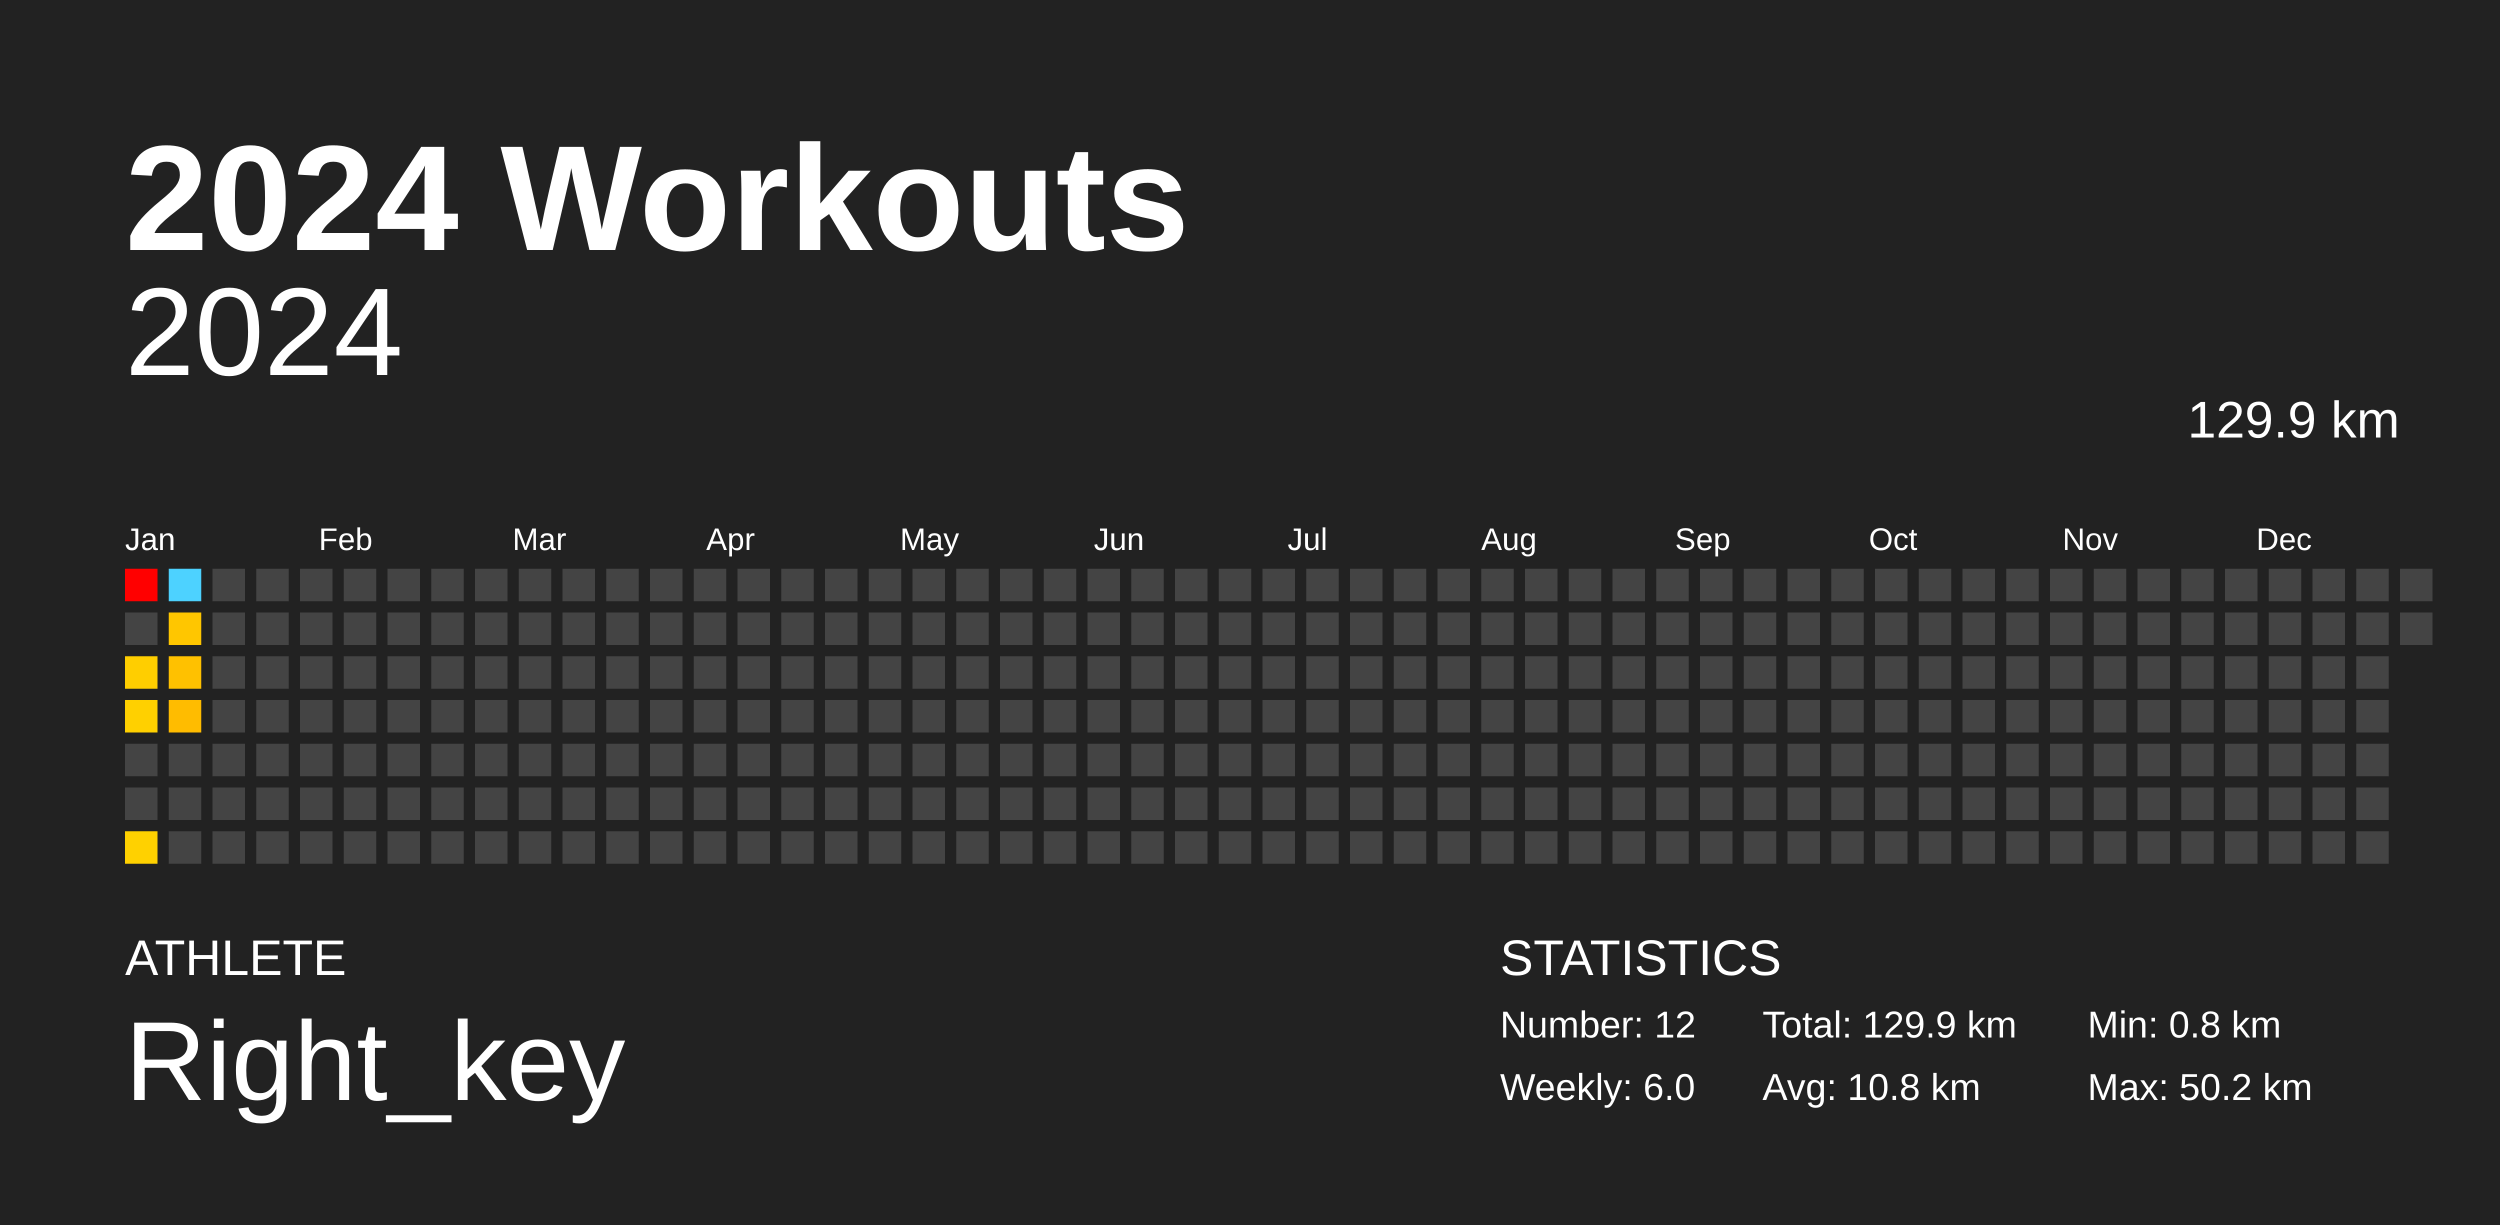
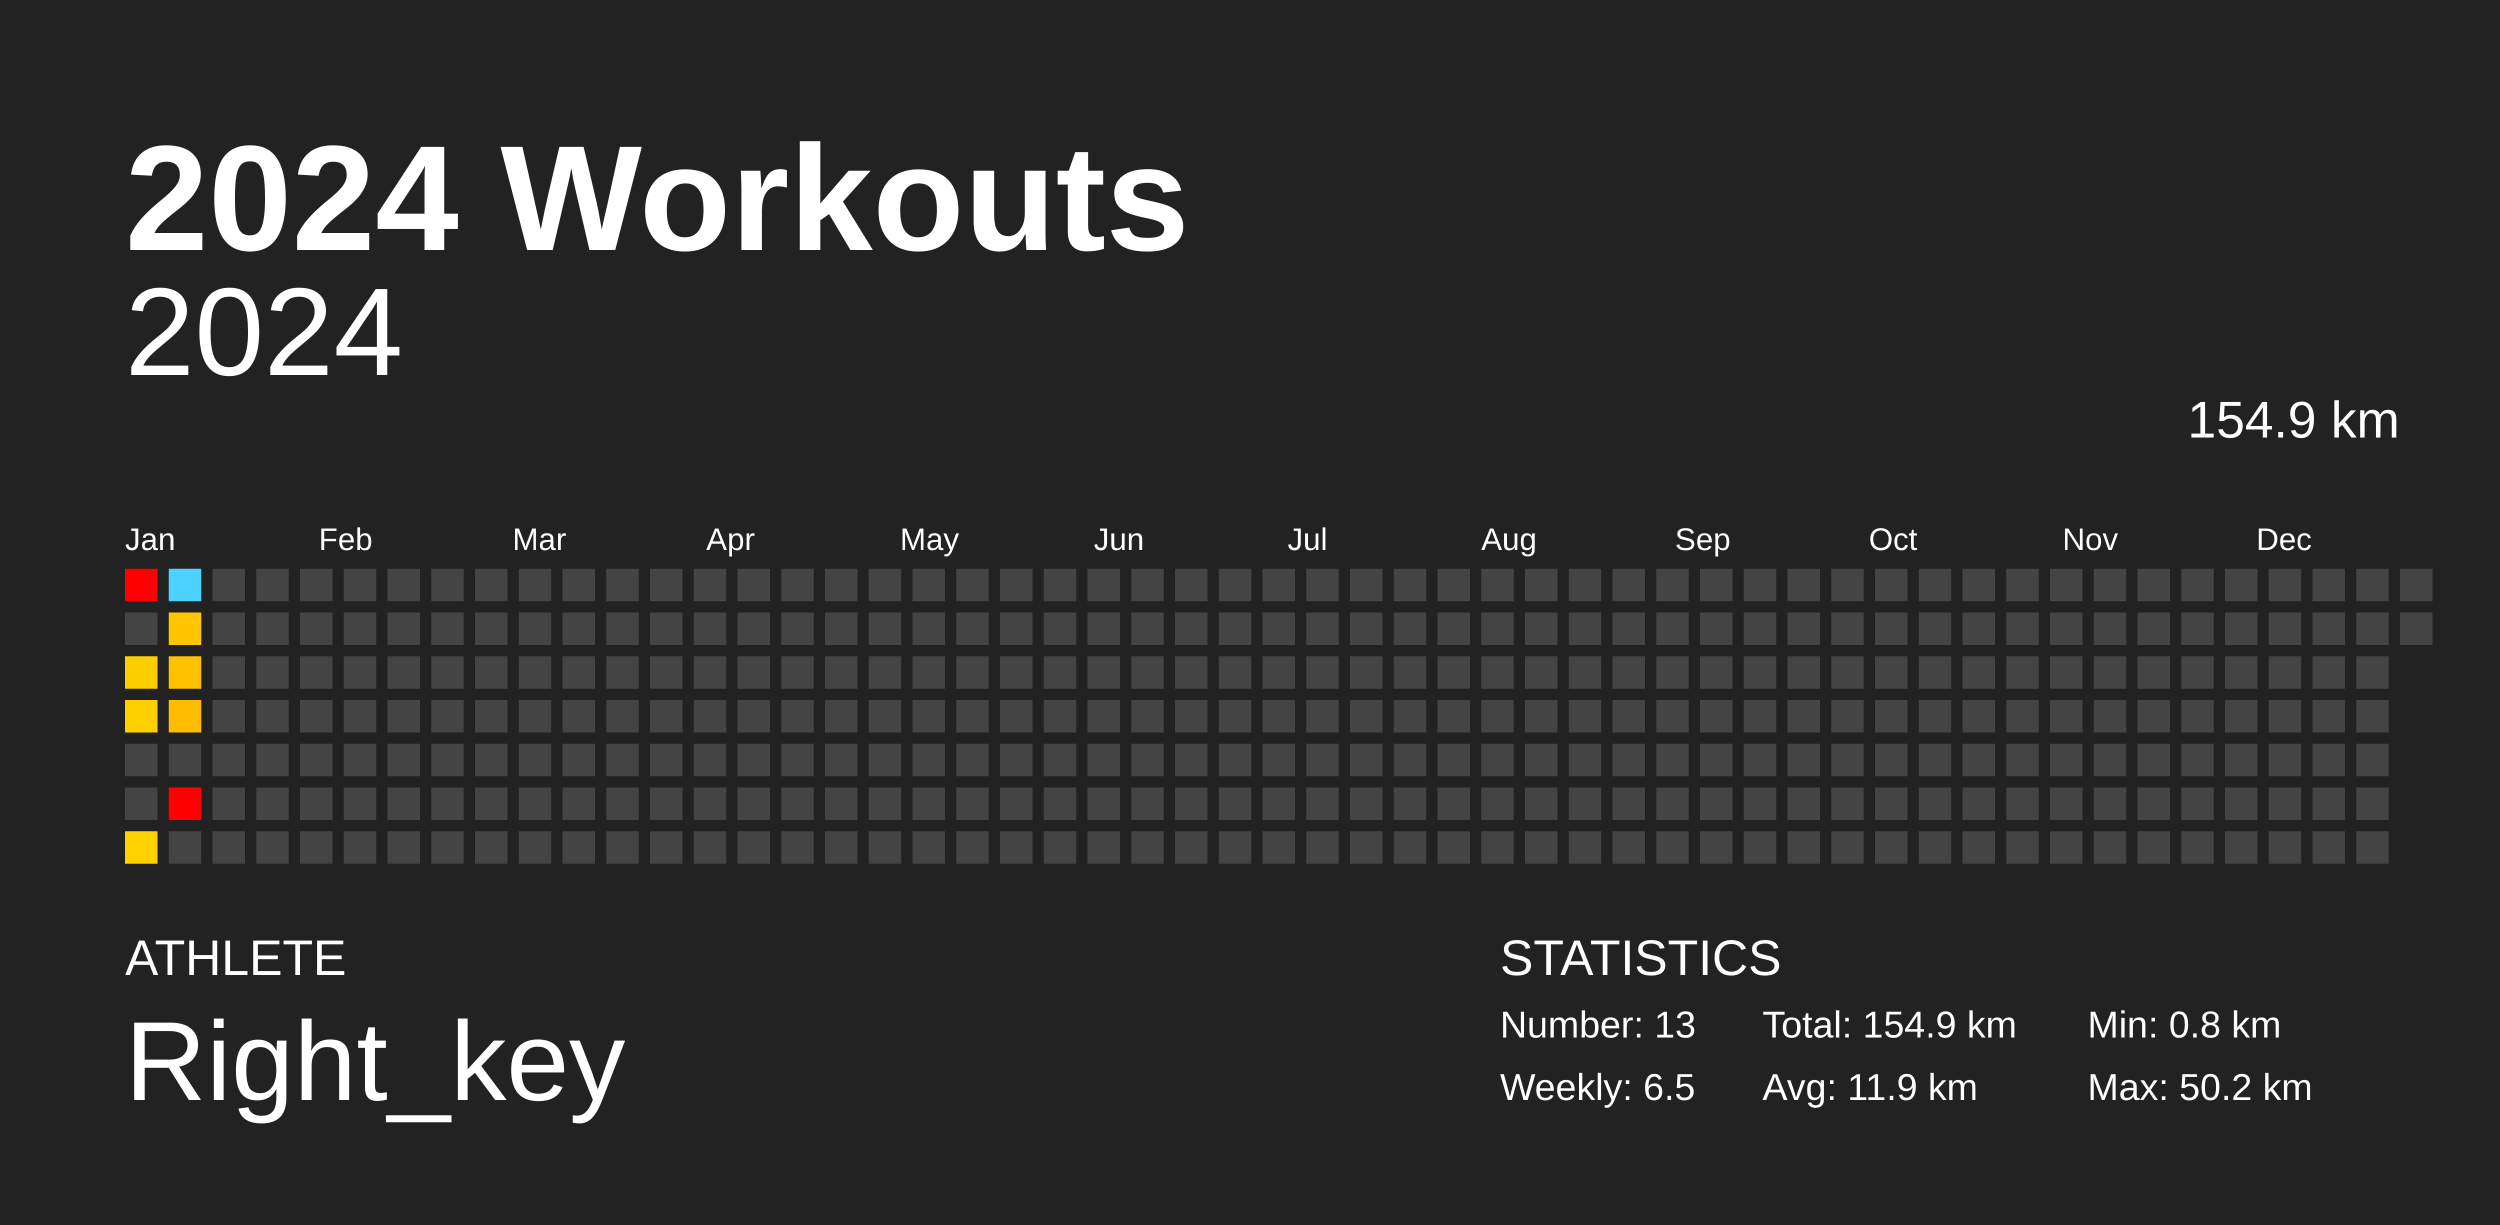
<svg xmlns="http://www.w3.org/2000/svg" baseProfile="full" height="98mm" version="1.1" viewBox="0,0,200,98" width="200mm">
  <defs />
  <rect fill="#222222" height="98" width="200" x="0" y="0" />
  <text fill="#FFFFFF" style="font-size:12px; font-family:Arial; font-weight:bold;" x="10" y="20">2024 Workouts</text>
  <text fill="#FFFFFF" style="font-size:4px; font-family:Arial" x="10" y="78">ATHLETE</text>
  <text fill="#FFFFFF" style="font-size:9px; font-family:Arial" x="10" y="88">Right_key</text>
  <text fill="#FFFFFF" style="font-size:4px; font-family:Arial" x="120" y="78">STATISTICS</text>
-   <text fill="#FFFFFF" style="font-size:3px; font-family:Arial" x="120" y="83">Number: 12</text>
-   <text fill="#FFFFFF" style="font-size:3px; font-family:Arial" x="120" y="88">Weekly: 6.0</text>
-   <text fill="#FFFFFF" style="font-size:3px; font-family:Arial" x="141" y="83">Total: 129.9 km</text>
-   <text fill="#FFFFFF" style="font-size:3px; font-family:Arial" x="141" y="88">Avg: 10.8 km</text>
+   <text fill="#FFFFFF" style="font-size:3px; font-family:Arial" x="120" y="83">Number: 13</text>
+   <text fill="#FFFFFF" style="font-size:3px; font-family:Arial" x="120" y="88">Weekly: 6.5</text>
+   <text fill="#FFFFFF" style="font-size:3px; font-family:Arial" x="141" y="83">Total: 154.9 km</text>
+   <text fill="#FFFFFF" style="font-size:3px; font-family:Arial" x="141" y="88">Avg: 11.9 km</text>
  <text fill="#FFFFFF" style="font-size:3px; font-family:Arial" x="167" y="83">Min: 0.8 km</text>
  <text fill="#FFFFFF" style="font-size:3px; font-family:Arial" x="167" y="88">Max: 50.2 km</text>
  <text alignment-baseline="hanging" fill="#FFFFFF" style="font-size:10.0px; font-family:Arial;" x="10" y="30">2024</text>
-   <text alignment-baseline="hanging" fill="#FFFFFF" style="font-size:4.125px; font-family:Arial;" x="175" y="35">129.9 km</text>
+   <text alignment-baseline="hanging" fill="#FFFFFF" style="font-size:4.125px; font-family:Arial;" x="175" y="35">154.9 km</text>
  <text fill="#FFFFFF" style="font-size:2.5px; font-family:Arial" x="10.0" y="44">Jan</text>
  <text fill="#FFFFFF" style="font-size:2.5px; font-family:Arial" x="25.5" y="44">Feb</text>
  <text fill="#FFFFFF" style="font-size:2.5px; font-family:Arial" x="41.0" y="44">Mar</text>
  <text fill="#FFFFFF" style="font-size:2.5px; font-family:Arial" x="56.5" y="44">Apr</text>
  <text fill="#FFFFFF" style="font-size:2.5px; font-family:Arial" x="72.0" y="44">May</text>
  <text fill="#FFFFFF" style="font-size:2.5px; font-family:Arial" x="87.5" y="44">Jun</text>
  <text fill="#FFFFFF" style="font-size:2.5px; font-family:Arial" x="103.0" y="44">Jul</text>
  <text fill="#FFFFFF" style="font-size:2.5px; font-family:Arial" x="118.5" y="44">Aug</text>
  <text fill="#FFFFFF" style="font-size:2.5px; font-family:Arial" x="134.0" y="44">Sep</text>
  <text fill="#FFFFFF" style="font-size:2.5px; font-family:Arial" x="149.5" y="44">Oct</text>
  <text fill="#FFFFFF" style="font-size:2.5px; font-family:Arial" x="165.0" y="44">Nov</text>
  <text fill="#FFFFFF" style="font-size:2.5px; font-family:Arial" x="180.5" y="44">Dec</text>
  <rect fill="red" height="2.6" width="2.6" x="10.0" y="45.5" />
  <rect fill="#444444" height="2.6" width="2.6" x="10.0" y="49.0" />
  <rect fill="#ffce00" height="2.6" width="2.6" x="10.0" y="52.5" />
  <rect fill="#ffd000" height="2.6" width="2.6" x="10.0" y="56.0" />
  <rect fill="#444444" height="2.6" width="2.6" x="10.0" y="59.5" />
  <rect fill="#444444" height="2.6" width="2.6" x="10.0" y="63.0" />
  <rect fill="#ffd100" height="2.6" width="2.6" x="10.0" y="66.5" />
  <rect fill="#4dd2ff" height="2.6" width="2.6" x="13.5" y="45.5" />
  <rect fill="#ffc600" height="2.6" width="2.6" x="13.5" y="49.0" />
  <rect fill="#ffc100" height="2.6" width="2.6" x="13.5" y="52.5" />
  <rect fill="#ffbc00" height="2.6" width="2.6" x="13.5" y="56.0" />
  <rect fill="#444444" height="2.6" width="2.6" x="13.5" y="59.5" />
-   <rect fill="#444444" height="2.6" width="2.6" x="13.5" y="63.0" />
+   <rect fill="red" height="2.6" width="2.6" x="13.5" y="63.0" />
  <rect fill="#444444" height="2.6" width="2.6" x="13.5" y="66.5" />
  <rect fill="#444444" height="2.6" width="2.6" x="17.0" y="45.5" />
  <rect fill="#444444" height="2.6" width="2.6" x="17.0" y="49.0" />
  <rect fill="#444444" height="2.6" width="2.6" x="17.0" y="52.5" />
  <rect fill="#444444" height="2.6" width="2.6" x="17.0" y="56.0" />
  <rect fill="#444444" height="2.6" width="2.6" x="17.0" y="59.5" />
  <rect fill="#444444" height="2.6" width="2.6" x="17.0" y="63.0" />
  <rect fill="#444444" height="2.6" width="2.6" x="17.0" y="66.5" />
  <rect fill="#444444" height="2.6" width="2.6" x="20.5" y="45.5" />
  <rect fill="#444444" height="2.6" width="2.6" x="20.5" y="49.0" />
  <rect fill="#444444" height="2.6" width="2.6" x="20.5" y="52.5" />
  <rect fill="#444444" height="2.6" width="2.6" x="20.5" y="56.0" />
  <rect fill="#444444" height="2.6" width="2.6" x="20.5" y="59.5" />
  <rect fill="#444444" height="2.6" width="2.6" x="20.5" y="63.0" />
  <rect fill="#444444" height="2.6" width="2.6" x="20.5" y="66.5" />
  <rect fill="#444444" height="2.6" width="2.6" x="24.0" y="45.5" />
  <rect fill="#444444" height="2.6" width="2.6" x="24.0" y="49.0" />
  <rect fill="#444444" height="2.6" width="2.6" x="24.0" y="52.5" />
  <rect fill="#444444" height="2.6" width="2.6" x="24.0" y="56.0" />
  <rect fill="#444444" height="2.6" width="2.6" x="24.0" y="59.5" />
  <rect fill="#444444" height="2.6" width="2.6" x="24.0" y="63.0" />
  <rect fill="#444444" height="2.6" width="2.6" x="24.0" y="66.5" />
  <rect fill="#444444" height="2.6" width="2.6" x="27.5" y="45.5" />
  <rect fill="#444444" height="2.6" width="2.6" x="27.5" y="49.0" />
  <rect fill="#444444" height="2.6" width="2.6" x="27.5" y="52.5" />
  <rect fill="#444444" height="2.6" width="2.6" x="27.5" y="56.0" />
  <rect fill="#444444" height="2.6" width="2.6" x="27.5" y="59.5" />
  <rect fill="#444444" height="2.6" width="2.6" x="27.5" y="63.0" />
  <rect fill="#444444" height="2.6" width="2.6" x="27.5" y="66.5" />
  <rect fill="#444444" height="2.6" width="2.6" x="31.0" y="45.5" />
  <rect fill="#444444" height="2.6" width="2.6" x="31.0" y="49.0" />
  <rect fill="#444444" height="2.6" width="2.6" x="31.0" y="52.5" />
  <rect fill="#444444" height="2.6" width="2.6" x="31.0" y="56.0" />
  <rect fill="#444444" height="2.6" width="2.6" x="31.0" y="59.5" />
  <rect fill="#444444" height="2.6" width="2.6" x="31.0" y="63.0" />
  <rect fill="#444444" height="2.6" width="2.6" x="31.0" y="66.5" />
  <rect fill="#444444" height="2.6" width="2.6" x="34.5" y="45.5" />
  <rect fill="#444444" height="2.6" width="2.6" x="34.5" y="49.0" />
  <rect fill="#444444" height="2.6" width="2.6" x="34.5" y="52.5" />
  <rect fill="#444444" height="2.6" width="2.6" x="34.5" y="56.0" />
  <rect fill="#444444" height="2.6" width="2.6" x="34.5" y="59.5" />
  <rect fill="#444444" height="2.6" width="2.6" x="34.5" y="63.0" />
  <rect fill="#444444" height="2.6" width="2.6" x="34.5" y="66.5" />
  <rect fill="#444444" height="2.6" width="2.6" x="38.0" y="45.5" />
  <rect fill="#444444" height="2.6" width="2.6" x="38.0" y="49.0" />
  <rect fill="#444444" height="2.6" width="2.6" x="38.0" y="52.5" />
  <rect fill="#444444" height="2.6" width="2.6" x="38.0" y="56.0" />
  <rect fill="#444444" height="2.6" width="2.6" x="38.0" y="59.5" />
  <rect fill="#444444" height="2.6" width="2.6" x="38.0" y="63.0" />
  <rect fill="#444444" height="2.6" width="2.6" x="38.0" y="66.5" />
  <rect fill="#444444" height="2.6" width="2.6" x="41.5" y="45.5" />
  <rect fill="#444444" height="2.6" width="2.6" x="41.5" y="49.0" />
  <rect fill="#444444" height="2.6" width="2.6" x="41.5" y="52.5" />
  <rect fill="#444444" height="2.6" width="2.6" x="41.5" y="56.0" />
  <rect fill="#444444" height="2.6" width="2.6" x="41.5" y="59.5" />
  <rect fill="#444444" height="2.6" width="2.6" x="41.5" y="63.0" />
  <rect fill="#444444" height="2.6" width="2.6" x="41.5" y="66.5" />
  <rect fill="#444444" height="2.6" width="2.6" x="45.0" y="45.5" />
  <rect fill="#444444" height="2.6" width="2.6" x="45.0" y="49.0" />
  <rect fill="#444444" height="2.6" width="2.6" x="45.0" y="52.5" />
  <rect fill="#444444" height="2.6" width="2.6" x="45.0" y="56.0" />
  <rect fill="#444444" height="2.6" width="2.6" x="45.0" y="59.5" />
  <rect fill="#444444" height="2.6" width="2.6" x="45.0" y="63.0" />
  <rect fill="#444444" height="2.6" width="2.6" x="45.0" y="66.5" />
  <rect fill="#444444" height="2.6" width="2.6" x="48.5" y="45.5" />
  <rect fill="#444444" height="2.6" width="2.6" x="48.5" y="49.0" />
  <rect fill="#444444" height="2.6" width="2.6" x="48.5" y="52.5" />
  <rect fill="#444444" height="2.6" width="2.6" x="48.5" y="56.0" />
  <rect fill="#444444" height="2.6" width="2.6" x="48.5" y="59.5" />
  <rect fill="#444444" height="2.6" width="2.6" x="48.5" y="63.0" />
  <rect fill="#444444" height="2.6" width="2.6" x="48.5" y="66.5" />
  <rect fill="#444444" height="2.6" width="2.6" x="52.0" y="45.5" />
  <rect fill="#444444" height="2.6" width="2.6" x="52.0" y="49.0" />
  <rect fill="#444444" height="2.6" width="2.6" x="52.0" y="52.5" />
  <rect fill="#444444" height="2.6" width="2.6" x="52.0" y="56.0" />
  <rect fill="#444444" height="2.6" width="2.6" x="52.0" y="59.5" />
  <rect fill="#444444" height="2.6" width="2.6" x="52.0" y="63.0" />
  <rect fill="#444444" height="2.6" width="2.6" x="52.0" y="66.5" />
  <rect fill="#444444" height="2.6" width="2.6" x="55.5" y="45.5" />
  <rect fill="#444444" height="2.6" width="2.6" x="55.5" y="49.0" />
  <rect fill="#444444" height="2.6" width="2.6" x="55.5" y="52.5" />
  <rect fill="#444444" height="2.6" width="2.6" x="55.5" y="56.0" />
  <rect fill="#444444" height="2.6" width="2.6" x="55.5" y="59.5" />
  <rect fill="#444444" height="2.6" width="2.6" x="55.5" y="63.0" />
  <rect fill="#444444" height="2.6" width="2.6" x="55.5" y="66.5" />
  <rect fill="#444444" height="2.6" width="2.6" x="59.0" y="45.5" />
  <rect fill="#444444" height="2.6" width="2.6" x="59.0" y="49.0" />
  <rect fill="#444444" height="2.6" width="2.6" x="59.0" y="52.5" />
  <rect fill="#444444" height="2.6" width="2.6" x="59.0" y="56.0" />
  <rect fill="#444444" height="2.6" width="2.6" x="59.0" y="59.5" />
  <rect fill="#444444" height="2.6" width="2.6" x="59.0" y="63.0" />
  <rect fill="#444444" height="2.6" width="2.6" x="59.0" y="66.5" />
  <rect fill="#444444" height="2.6" width="2.6" x="62.5" y="45.5" />
  <rect fill="#444444" height="2.6" width="2.6" x="62.5" y="49.0" />
  <rect fill="#444444" height="2.6" width="2.6" x="62.5" y="52.5" />
  <rect fill="#444444" height="2.6" width="2.6" x="62.5" y="56.0" />
  <rect fill="#444444" height="2.6" width="2.6" x="62.5" y="59.5" />
  <rect fill="#444444" height="2.6" width="2.6" x="62.5" y="63.0" />
  <rect fill="#444444" height="2.6" width="2.6" x="62.5" y="66.5" />
  <rect fill="#444444" height="2.6" width="2.6" x="66.0" y="45.5" />
  <rect fill="#444444" height="2.6" width="2.6" x="66.0" y="49.0" />
  <rect fill="#444444" height="2.6" width="2.6" x="66.0" y="52.5" />
  <rect fill="#444444" height="2.6" width="2.6" x="66.0" y="56.0" />
  <rect fill="#444444" height="2.6" width="2.6" x="66.0" y="59.5" />
  <rect fill="#444444" height="2.6" width="2.6" x="66.0" y="63.0" />
  <rect fill="#444444" height="2.6" width="2.6" x="66.0" y="66.5" />
  <rect fill="#444444" height="2.6" width="2.6" x="69.5" y="45.5" />
  <rect fill="#444444" height="2.6" width="2.6" x="69.5" y="49.0" />
  <rect fill="#444444" height="2.6" width="2.6" x="69.5" y="52.5" />
  <rect fill="#444444" height="2.6" width="2.6" x="69.5" y="56.0" />
  <rect fill="#444444" height="2.6" width="2.6" x="69.5" y="59.5" />
  <rect fill="#444444" height="2.6" width="2.6" x="69.5" y="63.0" />
  <rect fill="#444444" height="2.6" width="2.6" x="69.5" y="66.5" />
  <rect fill="#444444" height="2.6" width="2.6" x="73.0" y="45.5" />
  <rect fill="#444444" height="2.6" width="2.6" x="73.0" y="49.0" />
  <rect fill="#444444" height="2.6" width="2.6" x="73.0" y="52.5" />
  <rect fill="#444444" height="2.6" width="2.6" x="73.0" y="56.0" />
  <rect fill="#444444" height="2.6" width="2.6" x="73.0" y="59.5" />
  <rect fill="#444444" height="2.6" width="2.6" x="73.0" y="63.0" />
  <rect fill="#444444" height="2.6" width="2.6" x="73.0" y="66.5" />
  <rect fill="#444444" height="2.6" width="2.6" x="76.5" y="45.5" />
  <rect fill="#444444" height="2.6" width="2.6" x="76.5" y="49.0" />
  <rect fill="#444444" height="2.6" width="2.6" x="76.5" y="52.5" />
  <rect fill="#444444" height="2.6" width="2.6" x="76.5" y="56.0" />
  <rect fill="#444444" height="2.6" width="2.6" x="76.5" y="59.5" />
  <rect fill="#444444" height="2.6" width="2.6" x="76.5" y="63.0" />
  <rect fill="#444444" height="2.6" width="2.6" x="76.5" y="66.5" />
  <rect fill="#444444" height="2.6" width="2.6" x="80.0" y="45.5" />
  <rect fill="#444444" height="2.6" width="2.6" x="80.0" y="49.0" />
  <rect fill="#444444" height="2.6" width="2.6" x="80.0" y="52.5" />
  <rect fill="#444444" height="2.6" width="2.6" x="80.0" y="56.0" />
  <rect fill="#444444" height="2.6" width="2.6" x="80.0" y="59.5" />
  <rect fill="#444444" height="2.6" width="2.6" x="80.0" y="63.0" />
  <rect fill="#444444" height="2.6" width="2.6" x="80.0" y="66.5" />
  <rect fill="#444444" height="2.6" width="2.6" x="83.5" y="45.5" />
  <rect fill="#444444" height="2.6" width="2.6" x="83.5" y="49.0" />
  <rect fill="#444444" height="2.6" width="2.6" x="83.5" y="52.5" />
  <rect fill="#444444" height="2.6" width="2.6" x="83.5" y="56.0" />
  <rect fill="#444444" height="2.6" width="2.6" x="83.5" y="59.5" />
  <rect fill="#444444" height="2.6" width="2.6" x="83.5" y="63.0" />
  <rect fill="#444444" height="2.6" width="2.6" x="83.5" y="66.5" />
  <rect fill="#444444" height="2.6" width="2.6" x="87.0" y="45.5" />
  <rect fill="#444444" height="2.6" width="2.6" x="87.0" y="49.0" />
  <rect fill="#444444" height="2.6" width="2.6" x="87.0" y="52.5" />
  <rect fill="#444444" height="2.6" width="2.6" x="87.0" y="56.0" />
  <rect fill="#444444" height="2.6" width="2.6" x="87.0" y="59.5" />
  <rect fill="#444444" height="2.6" width="2.6" x="87.0" y="63.0" />
  <rect fill="#444444" height="2.6" width="2.6" x="87.0" y="66.5" />
  <rect fill="#444444" height="2.6" width="2.6" x="90.5" y="45.5" />
  <rect fill="#444444" height="2.6" width="2.6" x="90.5" y="49.0" />
  <rect fill="#444444" height="2.6" width="2.6" x="90.5" y="52.5" />
  <rect fill="#444444" height="2.6" width="2.6" x="90.5" y="56.0" />
  <rect fill="#444444" height="2.6" width="2.6" x="90.5" y="59.5" />
  <rect fill="#444444" height="2.6" width="2.6" x="90.5" y="63.0" />
  <rect fill="#444444" height="2.6" width="2.6" x="90.5" y="66.5" />
  <rect fill="#444444" height="2.6" width="2.6" x="94.0" y="45.5" />
  <rect fill="#444444" height="2.6" width="2.6" x="94.0" y="49.0" />
  <rect fill="#444444" height="2.6" width="2.6" x="94.0" y="52.5" />
  <rect fill="#444444" height="2.6" width="2.6" x="94.0" y="56.0" />
  <rect fill="#444444" height="2.6" width="2.6" x="94.0" y="59.5" />
  <rect fill="#444444" height="2.6" width="2.6" x="94.0" y="63.0" />
  <rect fill="#444444" height="2.6" width="2.6" x="94.0" y="66.5" />
  <rect fill="#444444" height="2.6" width="2.6" x="97.5" y="45.5" />
  <rect fill="#444444" height="2.6" width="2.6" x="97.5" y="49.0" />
  <rect fill="#444444" height="2.6" width="2.6" x="97.5" y="52.5" />
  <rect fill="#444444" height="2.6" width="2.6" x="97.5" y="56.0" />
  <rect fill="#444444" height="2.6" width="2.6" x="97.5" y="59.5" />
  <rect fill="#444444" height="2.6" width="2.6" x="97.5" y="63.0" />
  <rect fill="#444444" height="2.6" width="2.6" x="97.5" y="66.5" />
  <rect fill="#444444" height="2.6" width="2.6" x="101.0" y="45.5" />
  <rect fill="#444444" height="2.6" width="2.6" x="101.0" y="49.0" />
  <rect fill="#444444" height="2.6" width="2.6" x="101.0" y="52.5" />
  <rect fill="#444444" height="2.6" width="2.6" x="101.0" y="56.0" />
  <rect fill="#444444" height="2.6" width="2.6" x="101.0" y="59.5" />
  <rect fill="#444444" height="2.6" width="2.6" x="101.0" y="63.0" />
  <rect fill="#444444" height="2.6" width="2.6" x="101.0" y="66.5" />
  <rect fill="#444444" height="2.6" width="2.6" x="104.5" y="45.5" />
  <rect fill="#444444" height="2.6" width="2.6" x="104.5" y="49.0" />
  <rect fill="#444444" height="2.6" width="2.6" x="104.5" y="52.5" />
  <rect fill="#444444" height="2.6" width="2.6" x="104.5" y="56.0" />
  <rect fill="#444444" height="2.6" width="2.6" x="104.5" y="59.5" />
  <rect fill="#444444" height="2.6" width="2.6" x="104.5" y="63.0" />
  <rect fill="#444444" height="2.6" width="2.6" x="104.5" y="66.5" />
  <rect fill="#444444" height="2.6" width="2.6" x="108.0" y="45.5" />
  <rect fill="#444444" height="2.6" width="2.6" x="108.0" y="49.0" />
  <rect fill="#444444" height="2.6" width="2.6" x="108.0" y="52.5" />
  <rect fill="#444444" height="2.6" width="2.6" x="108.0" y="56.0" />
  <rect fill="#444444" height="2.6" width="2.6" x="108.0" y="59.5" />
  <rect fill="#444444" height="2.6" width="2.6" x="108.0" y="63.0" />
  <rect fill="#444444" height="2.6" width="2.6" x="108.0" y="66.5" />
  <rect fill="#444444" height="2.6" width="2.6" x="111.5" y="45.5" />
  <rect fill="#444444" height="2.6" width="2.6" x="111.5" y="49.0" />
  <rect fill="#444444" height="2.6" width="2.6" x="111.5" y="52.5" />
  <rect fill="#444444" height="2.6" width="2.6" x="111.5" y="56.0" />
  <rect fill="#444444" height="2.6" width="2.6" x="111.5" y="59.5" />
  <rect fill="#444444" height="2.6" width="2.6" x="111.5" y="63.0" />
  <rect fill="#444444" height="2.6" width="2.6" x="111.5" y="66.5" />
  <rect fill="#444444" height="2.6" width="2.6" x="115.0" y="45.5" />
  <rect fill="#444444" height="2.6" width="2.6" x="115.0" y="49.0" />
  <rect fill="#444444" height="2.6" width="2.6" x="115.0" y="52.5" />
  <rect fill="#444444" height="2.6" width="2.6" x="115.0" y="56.0" />
  <rect fill="#444444" height="2.6" width="2.6" x="115.0" y="59.5" />
  <rect fill="#444444" height="2.6" width="2.6" x="115.0" y="63.0" />
  <rect fill="#444444" height="2.6" width="2.6" x="115.0" y="66.5" />
  <rect fill="#444444" height="2.6" width="2.6" x="118.5" y="45.5" />
  <rect fill="#444444" height="2.6" width="2.6" x="118.5" y="49.0" />
  <rect fill="#444444" height="2.6" width="2.6" x="118.5" y="52.5" />
  <rect fill="#444444" height="2.6" width="2.6" x="118.5" y="56.0" />
  <rect fill="#444444" height="2.6" width="2.6" x="118.5" y="59.5" />
  <rect fill="#444444" height="2.6" width="2.6" x="118.5" y="63.0" />
  <rect fill="#444444" height="2.6" width="2.6" x="118.5" y="66.5" />
  <rect fill="#444444" height="2.6" width="2.6" x="122.0" y="45.5" />
  <rect fill="#444444" height="2.6" width="2.6" x="122.0" y="49.0" />
  <rect fill="#444444" height="2.6" width="2.6" x="122.0" y="52.5" />
  <rect fill="#444444" height="2.6" width="2.6" x="122.0" y="56.0" />
  <rect fill="#444444" height="2.6" width="2.6" x="122.0" y="59.5" />
  <rect fill="#444444" height="2.6" width="2.6" x="122.0" y="63.0" />
  <rect fill="#444444" height="2.6" width="2.6" x="122.0" y="66.5" />
  <rect fill="#444444" height="2.6" width="2.6" x="125.5" y="45.5" />
  <rect fill="#444444" height="2.6" width="2.6" x="125.5" y="49.0" />
  <rect fill="#444444" height="2.6" width="2.6" x="125.5" y="52.5" />
  <rect fill="#444444" height="2.6" width="2.6" x="125.5" y="56.0" />
  <rect fill="#444444" height="2.6" width="2.6" x="125.5" y="59.5" />
  <rect fill="#444444" height="2.6" width="2.6" x="125.5" y="63.0" />
  <rect fill="#444444" height="2.6" width="2.6" x="125.5" y="66.5" />
  <rect fill="#444444" height="2.6" width="2.6" x="129.0" y="45.5" />
  <rect fill="#444444" height="2.6" width="2.6" x="129.0" y="49.0" />
  <rect fill="#444444" height="2.6" width="2.6" x="129.0" y="52.5" />
  <rect fill="#444444" height="2.6" width="2.6" x="129.0" y="56.0" />
  <rect fill="#444444" height="2.6" width="2.6" x="129.0" y="59.5" />
  <rect fill="#444444" height="2.6" width="2.6" x="129.0" y="63.0" />
  <rect fill="#444444" height="2.6" width="2.6" x="129.0" y="66.5" />
  <rect fill="#444444" height="2.6" width="2.6" x="132.5" y="45.5" />
  <rect fill="#444444" height="2.6" width="2.6" x="132.5" y="49.0" />
  <rect fill="#444444" height="2.6" width="2.6" x="132.5" y="52.5" />
  <rect fill="#444444" height="2.6" width="2.6" x="132.5" y="56.0" />
  <rect fill="#444444" height="2.6" width="2.6" x="132.5" y="59.5" />
  <rect fill="#444444" height="2.6" width="2.6" x="132.5" y="63.0" />
  <rect fill="#444444" height="2.6" width="2.6" x="132.5" y="66.5" />
  <rect fill="#444444" height="2.6" width="2.6" x="136.0" y="45.5" />
  <rect fill="#444444" height="2.6" width="2.6" x="136.0" y="49.0" />
  <rect fill="#444444" height="2.6" width="2.6" x="136.0" y="52.5" />
  <rect fill="#444444" height="2.6" width="2.6" x="136.0" y="56.0" />
  <rect fill="#444444" height="2.6" width="2.6" x="136.0" y="59.5" />
  <rect fill="#444444" height="2.6" width="2.6" x="136.0" y="63.0" />
  <rect fill="#444444" height="2.6" width="2.6" x="136.0" y="66.5" />
  <rect fill="#444444" height="2.6" width="2.6" x="139.5" y="45.5" />
  <rect fill="#444444" height="2.6" width="2.6" x="139.5" y="49.0" />
  <rect fill="#444444" height="2.6" width="2.6" x="139.5" y="52.5" />
  <rect fill="#444444" height="2.6" width="2.6" x="139.5" y="56.0" />
  <rect fill="#444444" height="2.6" width="2.6" x="139.5" y="59.5" />
  <rect fill="#444444" height="2.6" width="2.6" x="139.5" y="63.0" />
  <rect fill="#444444" height="2.6" width="2.6" x="139.5" y="66.5" />
  <rect fill="#444444" height="2.6" width="2.6" x="143.0" y="45.5" />
  <rect fill="#444444" height="2.6" width="2.6" x="143.0" y="49.0" />
  <rect fill="#444444" height="2.6" width="2.6" x="143.0" y="52.5" />
  <rect fill="#444444" height="2.6" width="2.6" x="143.0" y="56.0" />
  <rect fill="#444444" height="2.6" width="2.6" x="143.0" y="59.5" />
  <rect fill="#444444" height="2.6" width="2.6" x="143.0" y="63.0" />
  <rect fill="#444444" height="2.6" width="2.6" x="143.0" y="66.5" />
  <rect fill="#444444" height="2.6" width="2.6" x="146.5" y="45.5" />
  <rect fill="#444444" height="2.6" width="2.6" x="146.5" y="49.0" />
  <rect fill="#444444" height="2.6" width="2.6" x="146.5" y="52.5" />
  <rect fill="#444444" height="2.6" width="2.6" x="146.5" y="56.0" />
  <rect fill="#444444" height="2.6" width="2.6" x="146.5" y="59.5" />
  <rect fill="#444444" height="2.6" width="2.6" x="146.5" y="63.0" />
  <rect fill="#444444" height="2.6" width="2.6" x="146.5" y="66.5" />
  <rect fill="#444444" height="2.6" width="2.6" x="150.0" y="45.5" />
  <rect fill="#444444" height="2.6" width="2.6" x="150.0" y="49.0" />
  <rect fill="#444444" height="2.6" width="2.6" x="150.0" y="52.5" />
  <rect fill="#444444" height="2.6" width="2.6" x="150.0" y="56.0" />
  <rect fill="#444444" height="2.6" width="2.6" x="150.0" y="59.5" />
  <rect fill="#444444" height="2.6" width="2.6" x="150.0" y="63.0" />
  <rect fill="#444444" height="2.6" width="2.6" x="150.0" y="66.5" />
  <rect fill="#444444" height="2.6" width="2.6" x="153.5" y="45.5" />
  <rect fill="#444444" height="2.6" width="2.6" x="153.5" y="49.0" />
  <rect fill="#444444" height="2.6" width="2.6" x="153.5" y="52.5" />
  <rect fill="#444444" height="2.6" width="2.6" x="153.5" y="56.0" />
  <rect fill="#444444" height="2.6" width="2.6" x="153.5" y="59.5" />
  <rect fill="#444444" height="2.6" width="2.6" x="153.5" y="63.0" />
  <rect fill="#444444" height="2.6" width="2.6" x="153.5" y="66.5" />
  <rect fill="#444444" height="2.6" width="2.6" x="157.0" y="45.5" />
  <rect fill="#444444" height="2.6" width="2.6" x="157.0" y="49.0" />
  <rect fill="#444444" height="2.6" width="2.6" x="157.0" y="52.5" />
  <rect fill="#444444" height="2.6" width="2.6" x="157.0" y="56.0" />
  <rect fill="#444444" height="2.6" width="2.6" x="157.0" y="59.5" />
  <rect fill="#444444" height="2.6" width="2.6" x="157.0" y="63.0" />
  <rect fill="#444444" height="2.6" width="2.6" x="157.0" y="66.5" />
  <rect fill="#444444" height="2.6" width="2.6" x="160.5" y="45.5" />
  <rect fill="#444444" height="2.6" width="2.6" x="160.5" y="49.0" />
  <rect fill="#444444" height="2.6" width="2.6" x="160.5" y="52.5" />
  <rect fill="#444444" height="2.6" width="2.6" x="160.5" y="56.0" />
  <rect fill="#444444" height="2.6" width="2.6" x="160.5" y="59.5" />
  <rect fill="#444444" height="2.6" width="2.6" x="160.5" y="63.0" />
  <rect fill="#444444" height="2.6" width="2.6" x="160.5" y="66.5" />
  <rect fill="#444444" height="2.6" width="2.6" x="164.0" y="45.5" />
  <rect fill="#444444" height="2.6" width="2.6" x="164.0" y="49.0" />
  <rect fill="#444444" height="2.6" width="2.6" x="164.0" y="52.5" />
  <rect fill="#444444" height="2.6" width="2.6" x="164.0" y="56.0" />
  <rect fill="#444444" height="2.6" width="2.6" x="164.0" y="59.5" />
  <rect fill="#444444" height="2.6" width="2.6" x="164.0" y="63.0" />
  <rect fill="#444444" height="2.6" width="2.6" x="164.0" y="66.5" />
  <rect fill="#444444" height="2.6" width="2.6" x="167.5" y="45.5" />
  <rect fill="#444444" height="2.6" width="2.6" x="167.5" y="49.0" />
  <rect fill="#444444" height="2.6" width="2.6" x="167.5" y="52.5" />
  <rect fill="#444444" height="2.6" width="2.6" x="167.5" y="56.0" />
  <rect fill="#444444" height="2.6" width="2.6" x="167.5" y="59.5" />
  <rect fill="#444444" height="2.6" width="2.6" x="167.5" y="63.0" />
  <rect fill="#444444" height="2.6" width="2.6" x="167.5" y="66.5" />
  <rect fill="#444444" height="2.6" width="2.6" x="171.0" y="45.5" />
  <rect fill="#444444" height="2.6" width="2.6" x="171.0" y="49.0" />
  <rect fill="#444444" height="2.6" width="2.6" x="171.0" y="52.5" />
  <rect fill="#444444" height="2.6" width="2.6" x="171.0" y="56.0" />
  <rect fill="#444444" height="2.6" width="2.6" x="171.0" y="59.5" />
  <rect fill="#444444" height="2.6" width="2.6" x="171.0" y="63.0" />
  <rect fill="#444444" height="2.6" width="2.6" x="171.0" y="66.5" />
  <rect fill="#444444" height="2.6" width="2.6" x="174.5" y="45.5" />
  <rect fill="#444444" height="2.6" width="2.6" x="174.5" y="49.0" />
  <rect fill="#444444" height="2.6" width="2.6" x="174.5" y="52.5" />
  <rect fill="#444444" height="2.6" width="2.6" x="174.5" y="56.0" />
  <rect fill="#444444" height="2.6" width="2.6" x="174.5" y="59.5" />
  <rect fill="#444444" height="2.6" width="2.6" x="174.5" y="63.0" />
  <rect fill="#444444" height="2.6" width="2.6" x="174.5" y="66.5" />
  <rect fill="#444444" height="2.6" width="2.6" x="178.0" y="45.5" />
  <rect fill="#444444" height="2.6" width="2.6" x="178.0" y="49.0" />
  <rect fill="#444444" height="2.6" width="2.6" x="178.0" y="52.5" />
  <rect fill="#444444" height="2.6" width="2.6" x="178.0" y="56.0" />
  <rect fill="#444444" height="2.6" width="2.6" x="178.0" y="59.5" />
  <rect fill="#444444" height="2.6" width="2.6" x="178.0" y="63.0" />
  <rect fill="#444444" height="2.6" width="2.6" x="178.0" y="66.5" />
  <rect fill="#444444" height="2.6" width="2.6" x="181.5" y="45.5" />
  <rect fill="#444444" height="2.6" width="2.6" x="181.5" y="49.0" />
  <rect fill="#444444" height="2.6" width="2.6" x="181.5" y="52.5" />
  <rect fill="#444444" height="2.6" width="2.6" x="181.5" y="56.0" />
  <rect fill="#444444" height="2.6" width="2.6" x="181.5" y="59.5" />
  <rect fill="#444444" height="2.6" width="2.6" x="181.5" y="63.0" />
  <rect fill="#444444" height="2.6" width="2.6" x="181.5" y="66.5" />
  <rect fill="#444444" height="2.6" width="2.6" x="185.0" y="45.5" />
  <rect fill="#444444" height="2.6" width="2.6" x="185.0" y="49.0" />
  <rect fill="#444444" height="2.6" width="2.6" x="185.0" y="52.5" />
  <rect fill="#444444" height="2.6" width="2.6" x="185.0" y="56.0" />
  <rect fill="#444444" height="2.6" width="2.6" x="185.0" y="59.5" />
  <rect fill="#444444" height="2.6" width="2.6" x="185.0" y="63.0" />
  <rect fill="#444444" height="2.6" width="2.6" x="185.0" y="66.5" />
  <rect fill="#444444" height="2.6" width="2.6" x="188.5" y="45.5" />
  <rect fill="#444444" height="2.6" width="2.6" x="188.5" y="49.0" />
  <rect fill="#444444" height="2.6" width="2.6" x="188.5" y="52.5" />
  <rect fill="#444444" height="2.6" width="2.6" x="188.5" y="56.0" />
  <rect fill="#444444" height="2.6" width="2.6" x="188.5" y="59.5" />
  <rect fill="#444444" height="2.6" width="2.6" x="188.5" y="63.0" />
  <rect fill="#444444" height="2.6" width="2.6" x="188.5" y="66.5" />
  <rect fill="#444444" height="2.6" width="2.6" x="192.0" y="45.5" />
  <rect fill="#444444" height="2.6" width="2.6" x="192.0" y="49.0" />
</svg>
